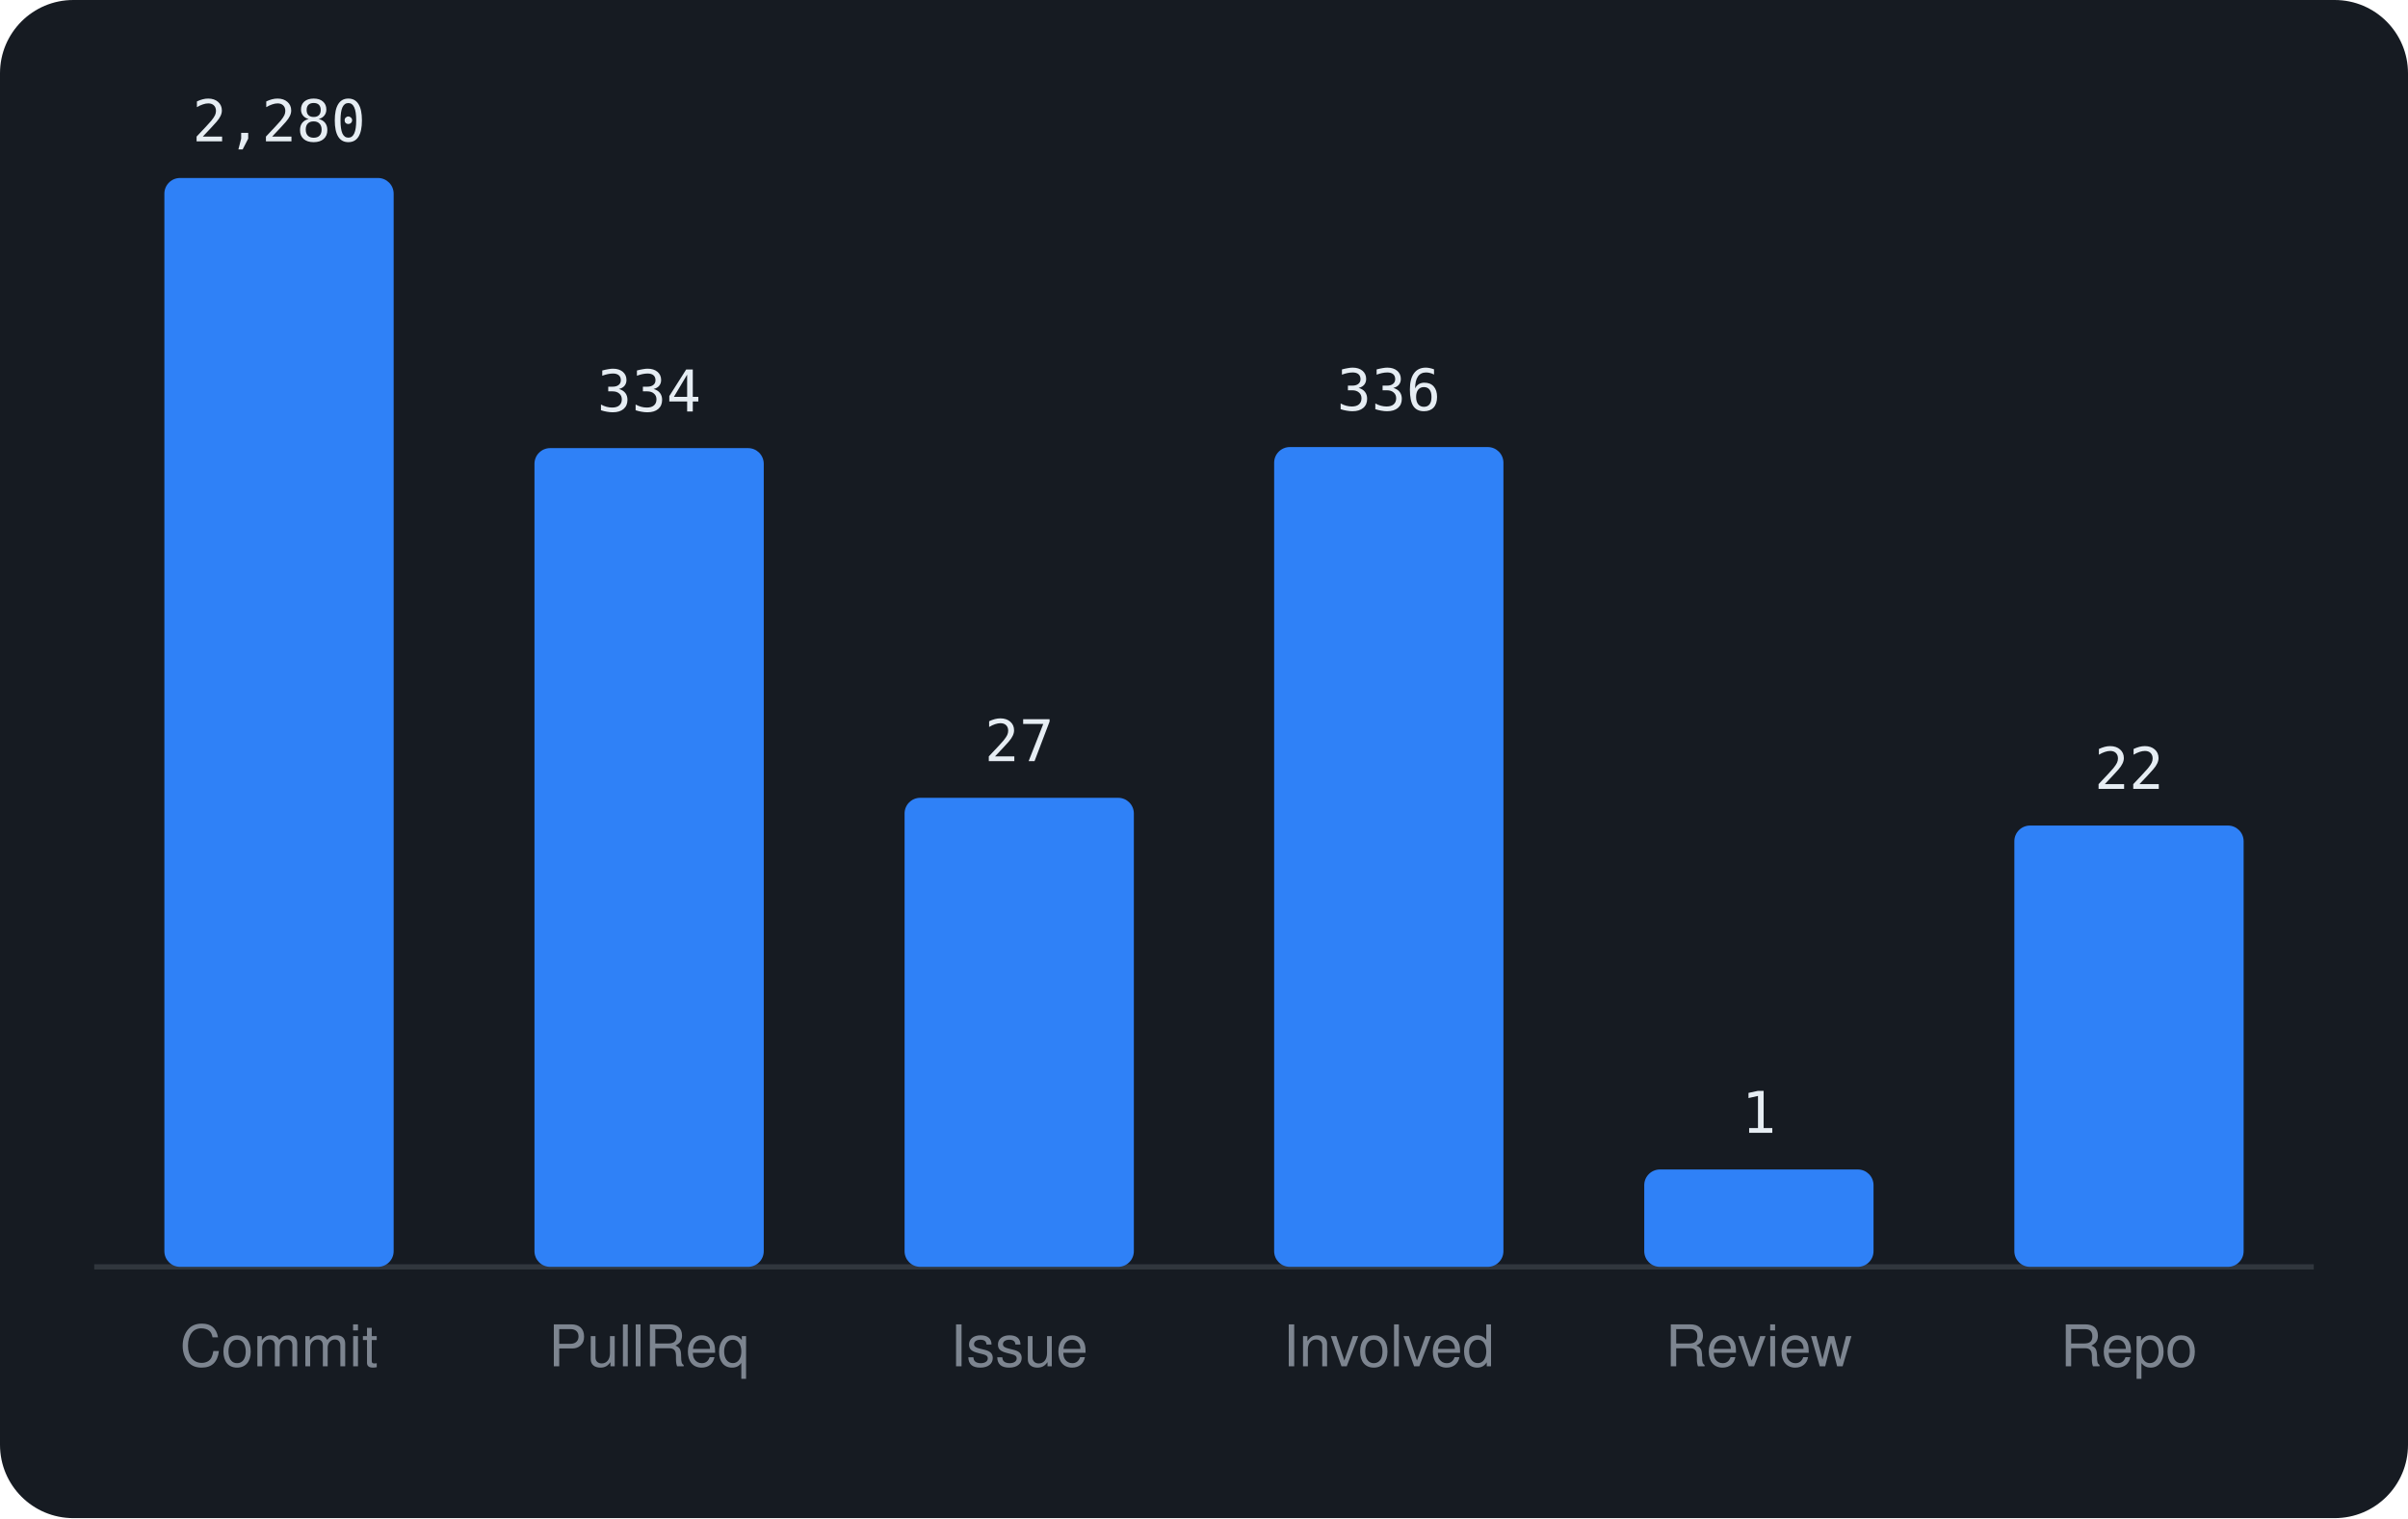
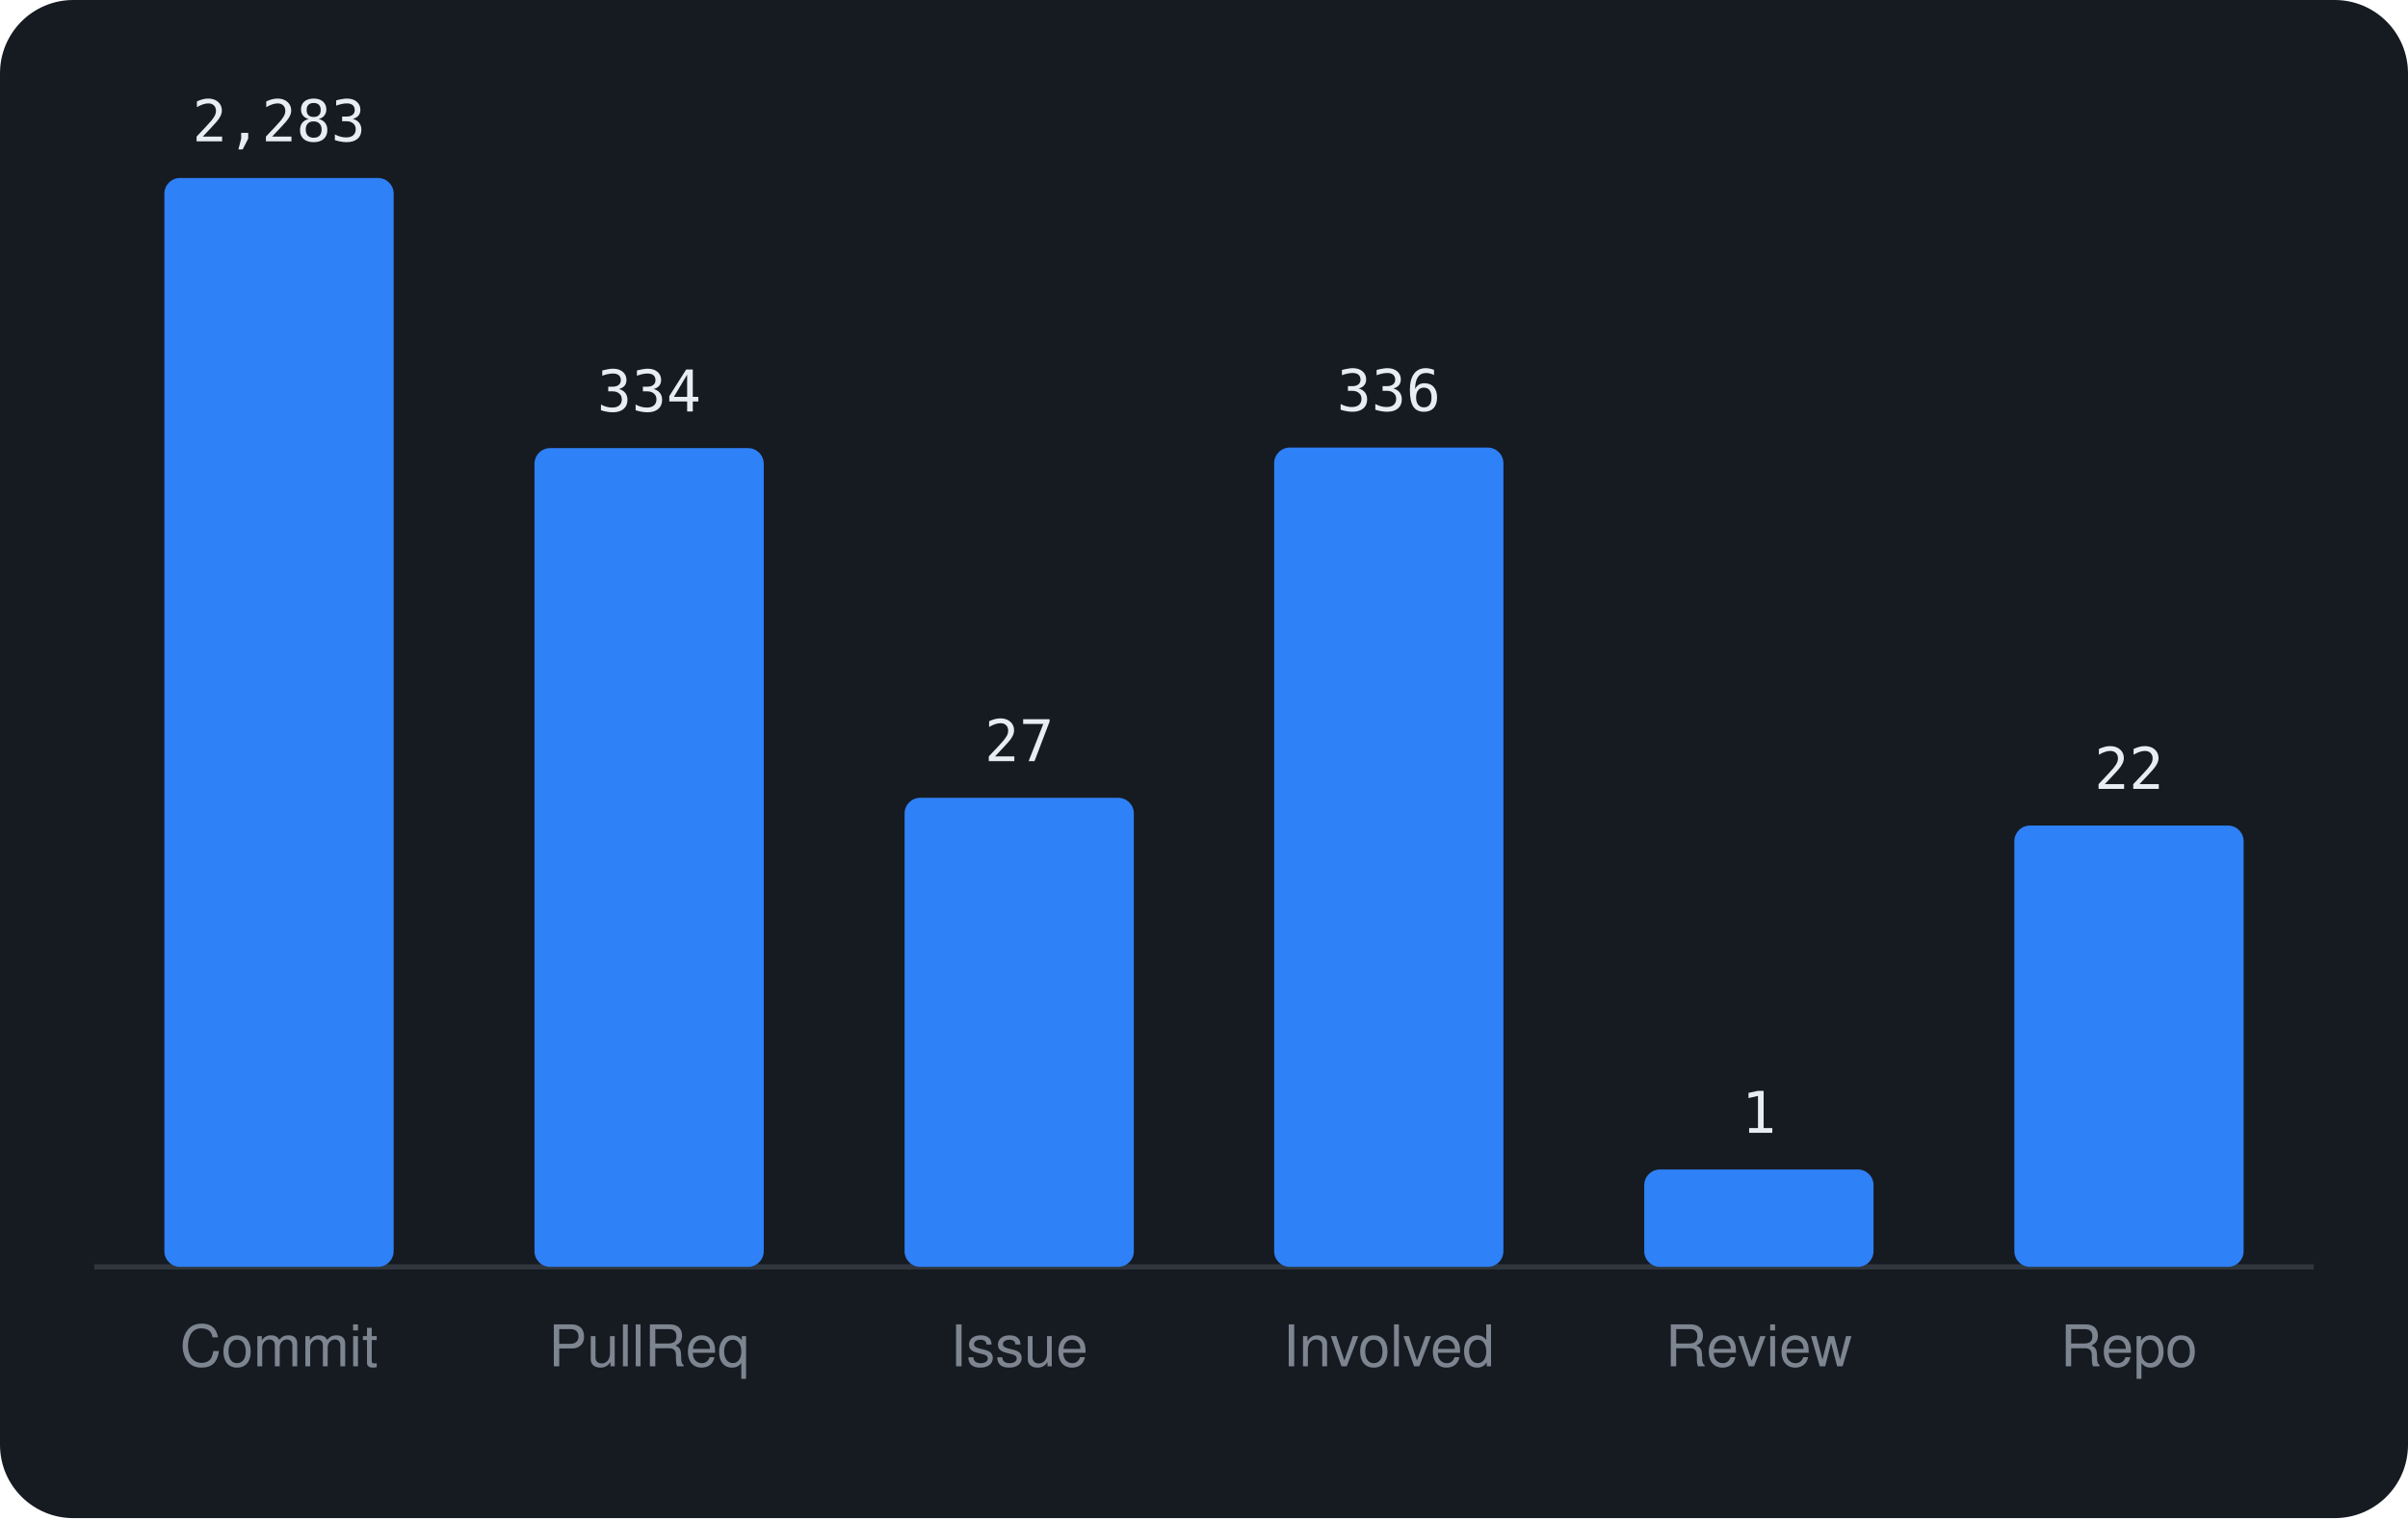
<svg xmlns="http://www.w3.org/2000/svg" viewBox="0 0 460 290" width="460" height="290" font-family="-apple-system,BlinkMacSystemFont,'Segoe UI',Helvetica,Arial,sans-serif">
  <rect width="460" height="290" rx="14" fill="#161b22" />
  <line x1="18" y1="242" x2="442" y2="242" stroke="#30363d" />
  <rect x="31.4" y="34.0" width="43.8" height="208.0" rx="3" fill="#2f81f7" />
-   <text x="53.3" y="27.0" text-anchor="middle" font-size="11" font-family="monospace" fill="#e6edf3">2,280</text>
+   <text x="53.3" y="27.0" text-anchor="middle" font-size="11" font-family="monospace" fill="#e6edf3">2,283</text>
  <text x="53.3" y="261" text-anchor="middle" font-size="11" fill="#7d8590">Commit</text>
  <rect x="102.1" y="85.6" width="43.8" height="156.4" rx="3" fill="#2f81f7" />
  <text x="124.0" y="78.6" text-anchor="middle" font-size="11" font-family="monospace" fill="#e6edf3">334</text>
  <text x="124.0" y="261" text-anchor="middle" font-size="11" fill="#7d8590">PullReq</text>
  <rect x="172.8" y="152.4" width="43.8" height="89.6" rx="3" fill="#2f81f7" />
  <text x="194.7" y="145.4" text-anchor="middle" font-size="11" font-family="monospace" fill="#e6edf3">27</text>
  <text x="194.7" y="261" text-anchor="middle" font-size="11" fill="#7d8590">Issue</text>
-   <rect x="243.4" y="85.4" width="43.8" height="156.6" rx="3" fill="#2f81f7" />
-   <text x="265.3" y="78.4" text-anchor="middle" font-size="11" font-family="monospace" fill="#e6edf3">336</text>
+   <rect x="243.4" y="85.5" width="43.8" height="156.5" rx="3" fill="#2f81f7" />
+   <text x="265.3" y="78.5" text-anchor="middle" font-size="11" font-family="monospace" fill="#e6edf3">336</text>
  <text x="265.3" y="261" text-anchor="middle" font-size="11" fill="#7d8590">Involved</text>
  <rect x="314.1" y="223.4" width="43.8" height="18.6" rx="3" fill="#2f81f7" />
  <text x="336.0" y="216.4" text-anchor="middle" font-size="11" font-family="monospace" fill="#e6edf3">1</text>
  <text x="336.0" y="261" text-anchor="middle" font-size="11" fill="#7d8590">Review</text>
  <rect x="384.8" y="157.7" width="43.8" height="84.3" rx="3" fill="#2f81f7" />
  <text x="406.7" y="150.7" text-anchor="middle" font-size="11" font-family="monospace" fill="#e6edf3">22</text>
  <text x="406.7" y="261" text-anchor="middle" font-size="11" fill="#7d8590">Repo</text>
</svg>
